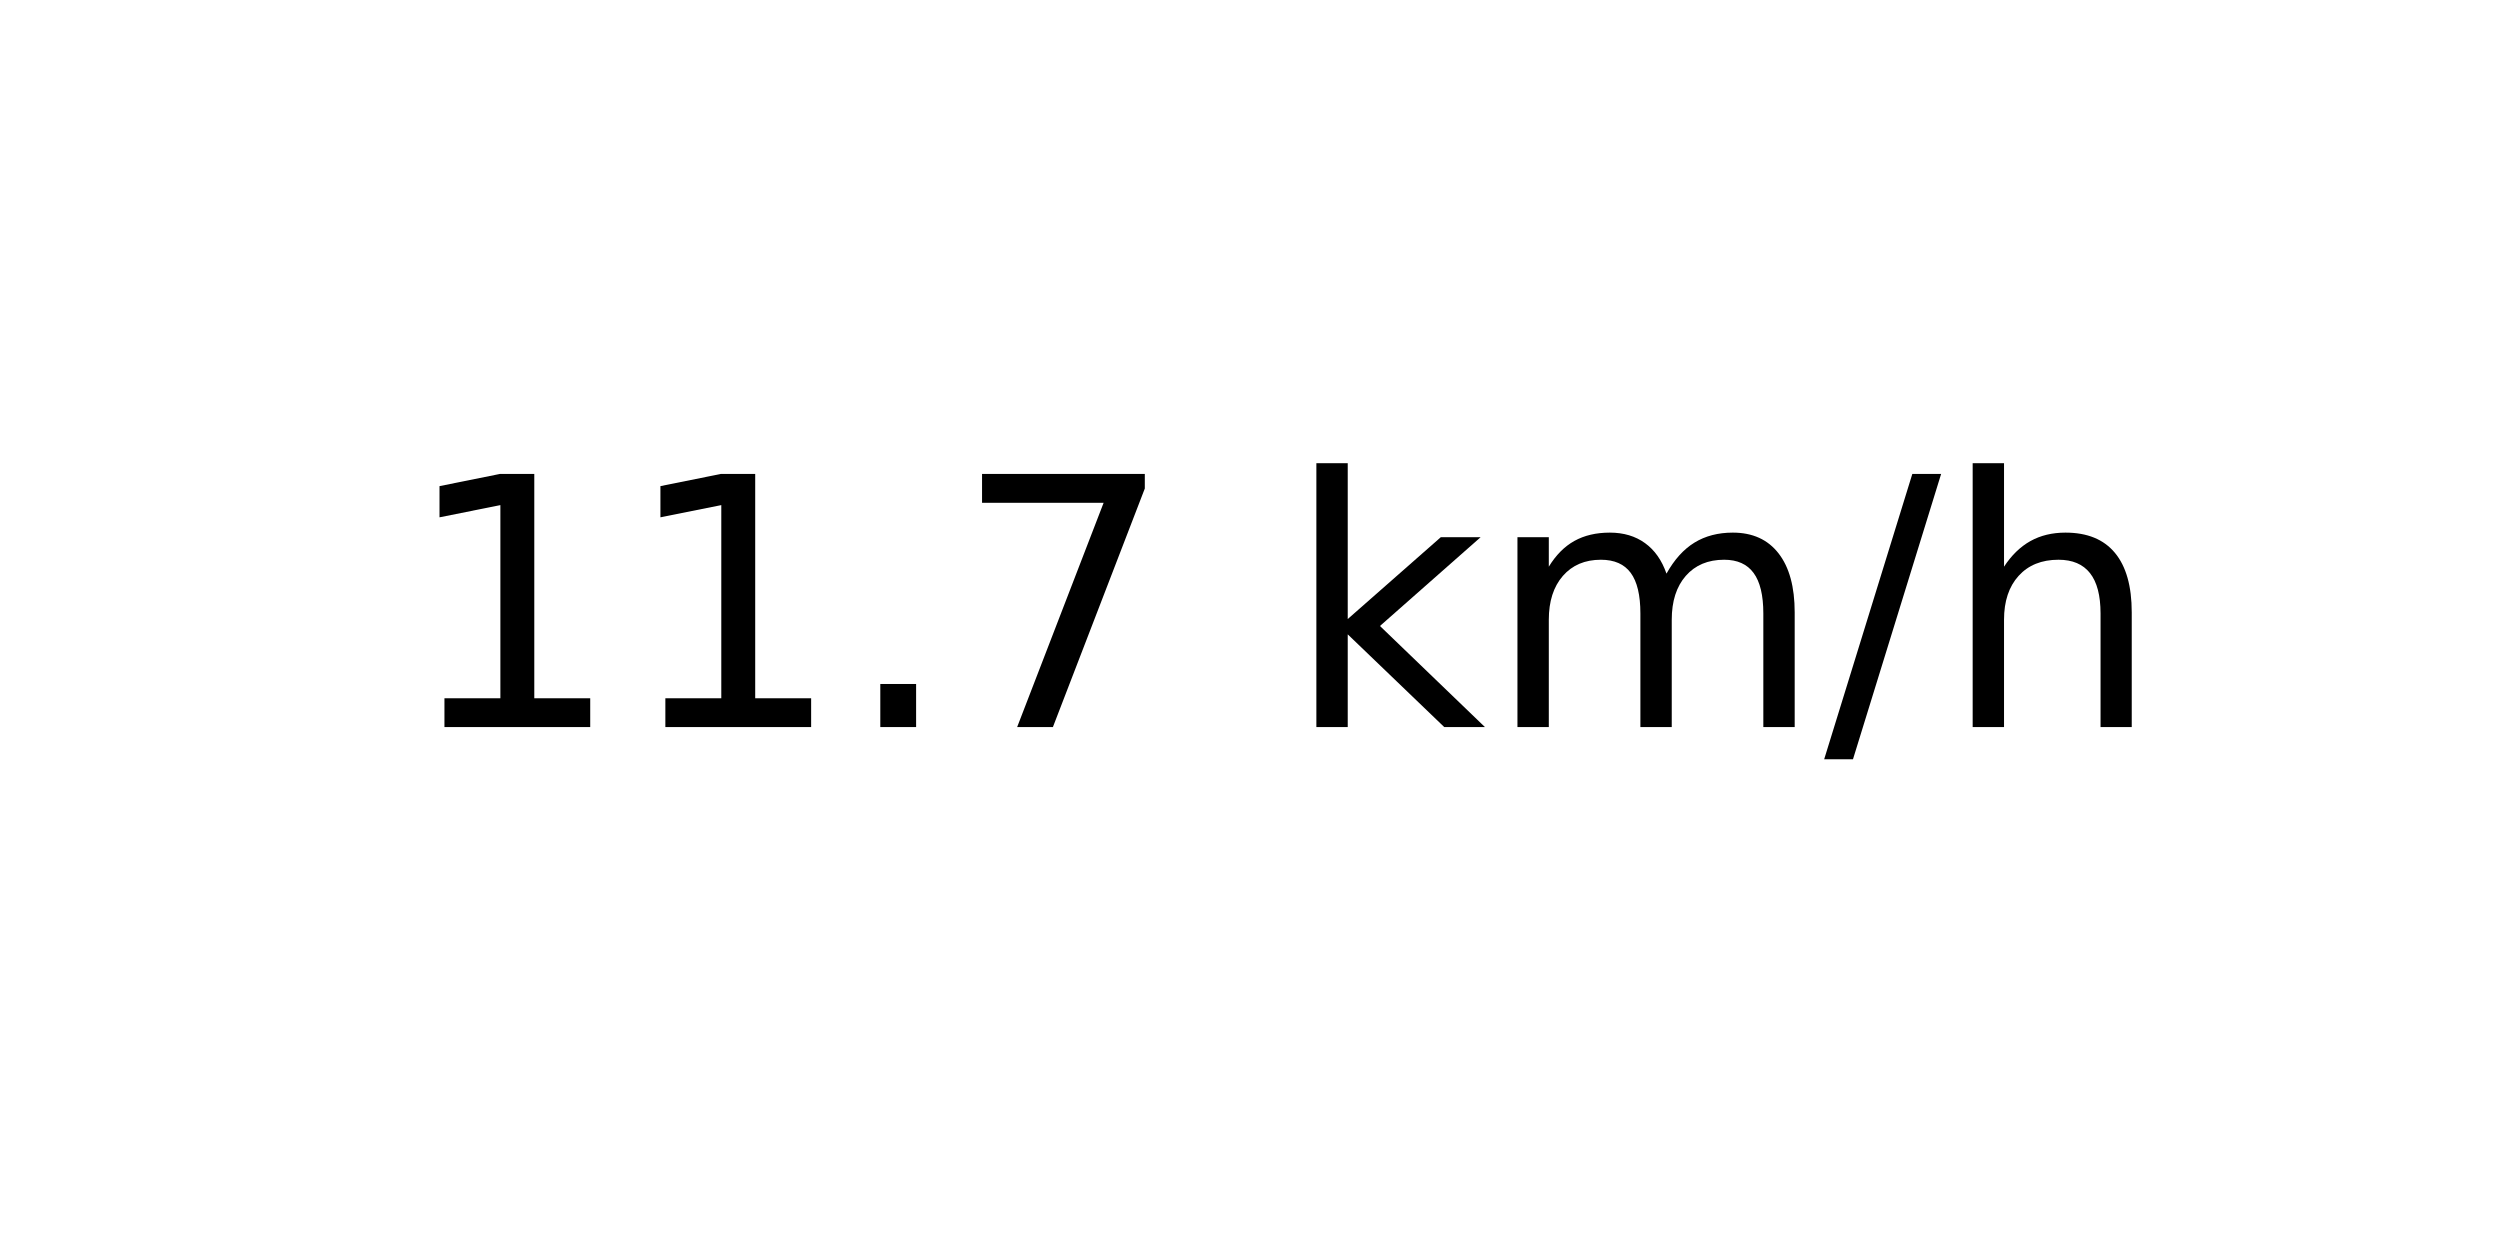
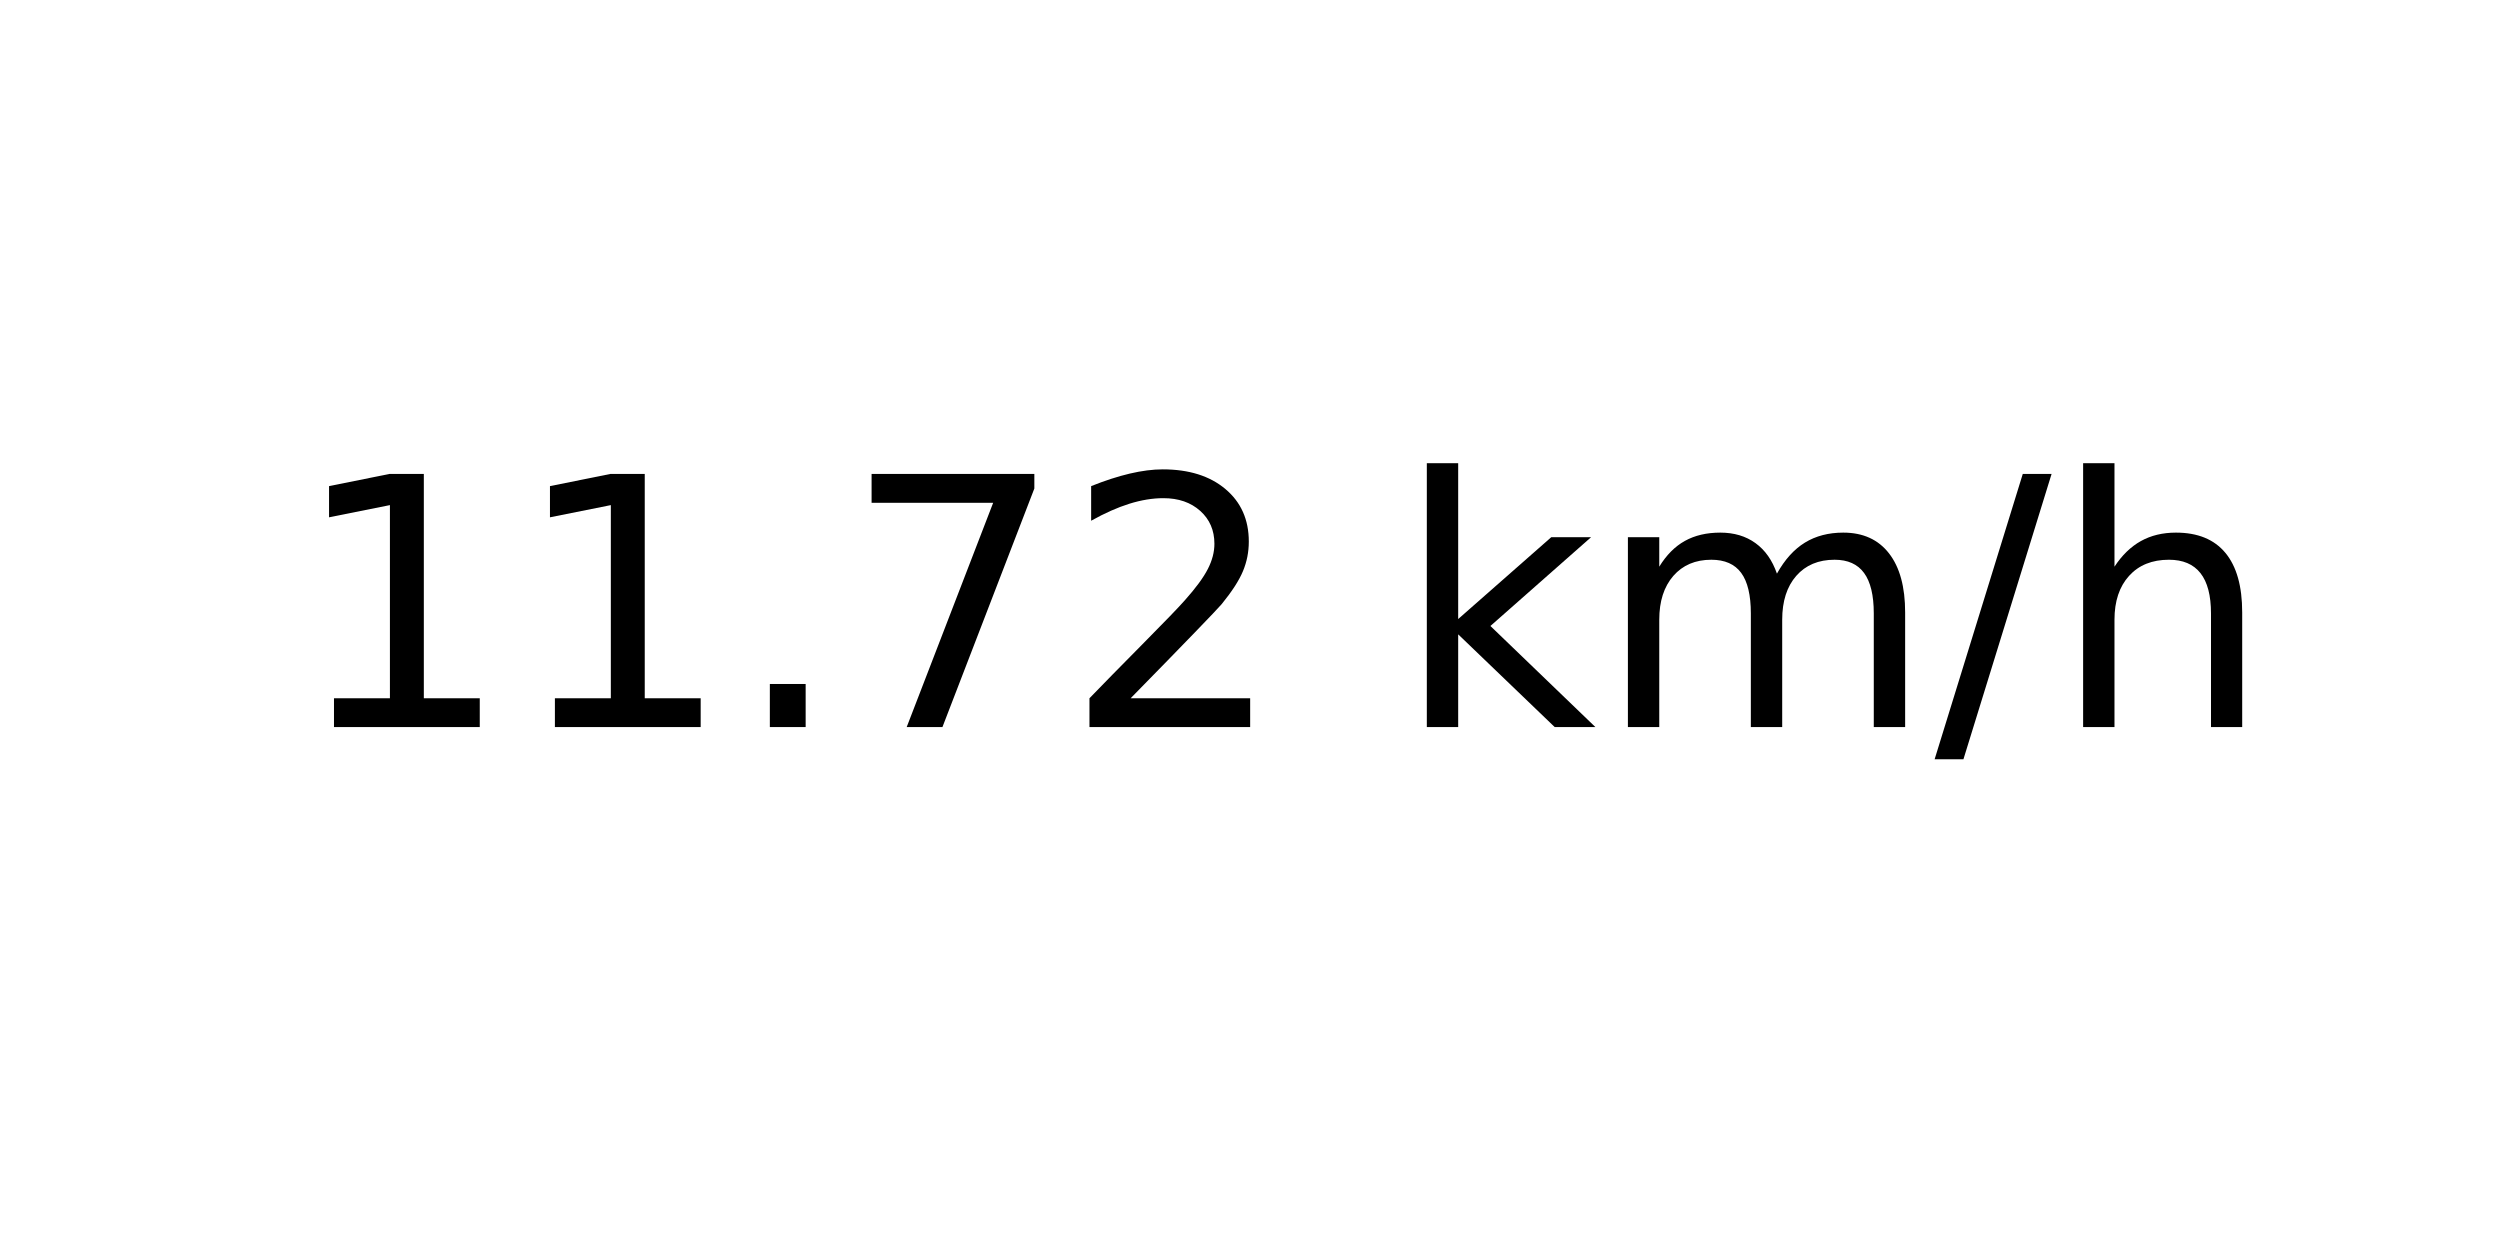
<svg xmlns="http://www.w3.org/2000/svg" xmlns:xlink="http://www.w3.org/1999/xlink" width="72pt" height="36pt" viewBox="0 0 72 36" version="1.1">
  <defs>
    <style type="text/css">*{stroke-linejoin: round; stroke-linecap: butt}</style>
  </defs>
  <g id="figure_1">
    <g id="axes_1">
      <g id="text_1">
-         <g transform="translate(11.55937 20.93937) scale(0.1 -0.1)">
+         <g transform="translate(8.378125 20.93937) scale(0.1 -0.1)">
          <defs>
            <path id="DejaVuSans-31" d="M 794 531  L 1825 531  L 1825 4091  L 703 3866  L 703 4441  L 1819 4666  L 2450 4666  L 2450 531  L 3481 531  L 3481 0  L 794 0  L 794 531  z " transform="scale(0.015625)" />
            <path id="DejaVuSans-2e" d="M 684 794  L 1344 794  L 1344 0  L 684 0  L 684 794  z " transform="scale(0.015625)" />
            <path id="DejaVuSans-37" d="M 525 4666  L 3525 4666  L 3525 4397  L 1831 0  L 1172 0  L 2766 4134  L 525 4134  L 525 4666  z " transform="scale(0.015625)" />
+             <path id="DejaVuSans-32" d="M 1228 531  L 3431 531  L 3431 0  L 469 0  L 469 531  Q 828 903 1448 1529  Q 2069 2156 2228 2338  Q 2531 2678 2651 2914  Q 2772 3150 2772 3378  Q 2772 3750 2511 3984  Q 2250 4219 1831 4219  Q 1534 4219 1204 4116  Q 875 4013 500 3803  L 500 4441  Q 881 4594 1212 4672  Q 1544 4750 1819 4750  Q 2544 4750 2975 4387  Q 3406 4025 3406 3419  Q 3406 3131 3298 2873  Q 3191 2616 2906 2266  Q 2828 2175 2409 1742  Q 1991 1309 1228 531  z " transform="scale(0.015625)" />
            <path id="DejaVuSans-20" transform="scale(0.015625)" />
            <path id="DejaVuSans-6b" d="M 581 4863  L 1159 4863  L 1159 1991  L 2875 3500  L 3609 3500  L 1753 1863  L 3688 0  L 2938 0  L 1159 1709  L 1159 0  L 581 0  L 581 4863  z " transform="scale(0.015625)" />
            <path id="DejaVuSans-6d" d="M 3328 2828  Q 3544 3216 3844 3400  Q 4144 3584 4550 3584  Q 5097 3584 5394 3201  Q 5691 2819 5691 2113  L 5691 0  L 5113 0  L 5113 2094  Q 5113 2597 4934 2840  Q 4756 3084 4391 3084  Q 3944 3084 3684 2787  Q 3425 2491 3425 1978  L 3425 0  L 2847 0  L 2847 2094  Q 2847 2600 2669 2842  Q 2491 3084 2119 3084  Q 1678 3084 1418 2786  Q 1159 2488 1159 1978  L 1159 0  L 581 0  L 581 3500  L 1159 3500  L 1159 2956  Q 1356 3278 1631 3431  Q 1906 3584 2284 3584  Q 2666 3584 2933 3390  Q 3200 3197 3328 2828  z " transform="scale(0.015625)" />
            <path id="DejaVuSans-2f" d="M 1625 4666  L 2156 4666  L 531 -594  L 0 -594  L 1625 4666  z " transform="scale(0.015625)" />
            <path id="DejaVuSans-68" d="M 3513 2113  L 3513 0  L 2938 0  L 2938 2094  Q 2938 2591 2744 2837  Q 2550 3084 2163 3084  Q 1697 3084 1428 2787  Q 1159 2491 1159 1978  L 1159 0  L 581 0  L 581 4863  L 1159 4863  L 1159 2956  Q 1366 3272 1645 3428  Q 1925 3584 2291 3584  Q 2894 3584 3203 3211  Q 3513 2838 3513 2113  z " transform="scale(0.015625)" />
          </defs>
          <use xlink:href="#DejaVuSans-31" />
          <use xlink:href="#DejaVuSans-31" x="63.623" />
          <use xlink:href="#DejaVuSans-2e" x="127.246" />
          <use xlink:href="#DejaVuSans-37" x="159.033" />
-           <use xlink:href="#DejaVuSans-20" x="222.656" />
-           <use xlink:href="#DejaVuSans-6b" x="254.443" />
-           <use xlink:href="#DejaVuSans-6d" x="312.354" />
-           <use xlink:href="#DejaVuSans-2f" x="409.766" />
-           <use xlink:href="#DejaVuSans-68" x="443.457" />
+           <use xlink:href="#DejaVuSans-32" x="222.656" />
+           <use xlink:href="#DejaVuSans-20" x="286.279" />
+           <use xlink:href="#DejaVuSans-6b" x="318.066" />
+           <use xlink:href="#DejaVuSans-6d" x="375.977" />
+           <use xlink:href="#DejaVuSans-2f" x="473.389" />
+           <use xlink:href="#DejaVuSans-68" x="507.08" />
        </g>
      </g>
    </g>
  </g>
</svg>
